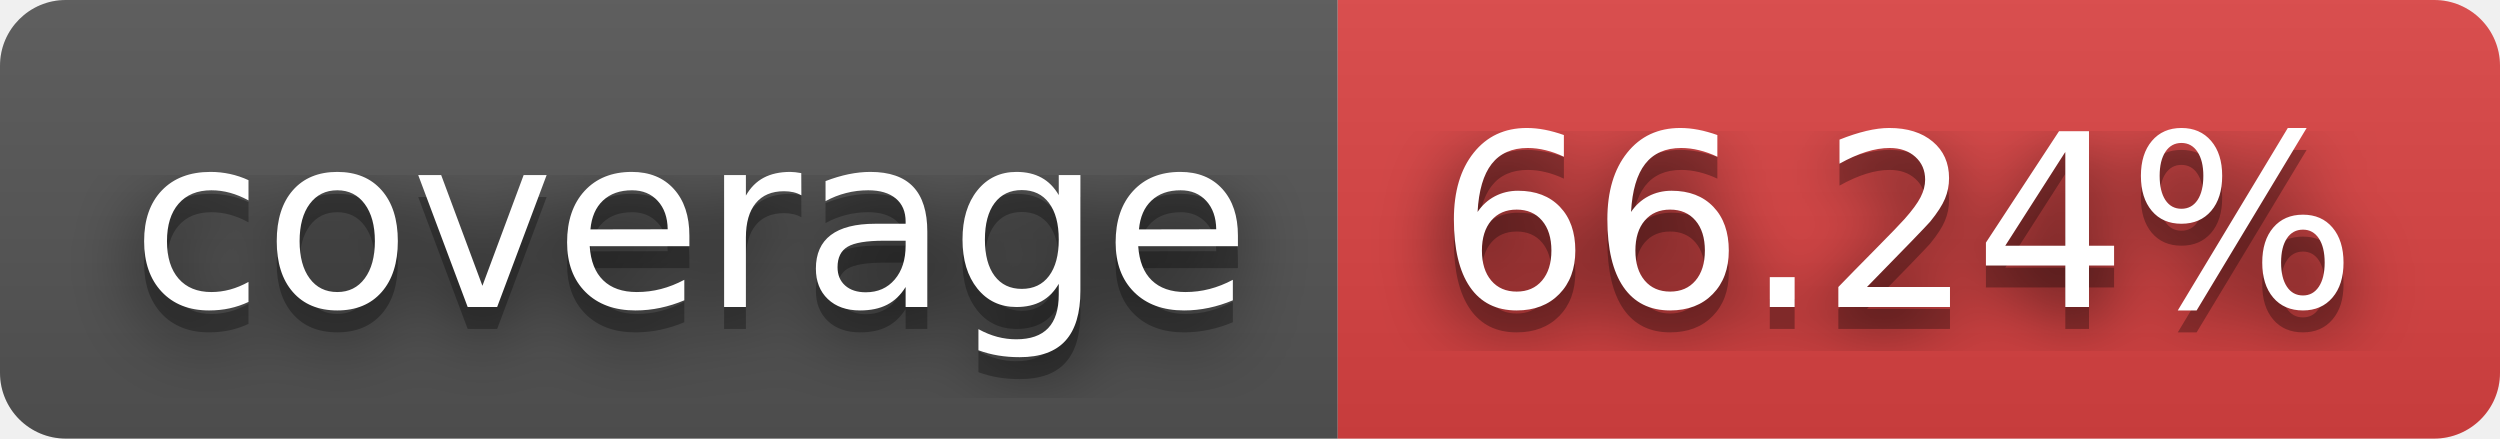
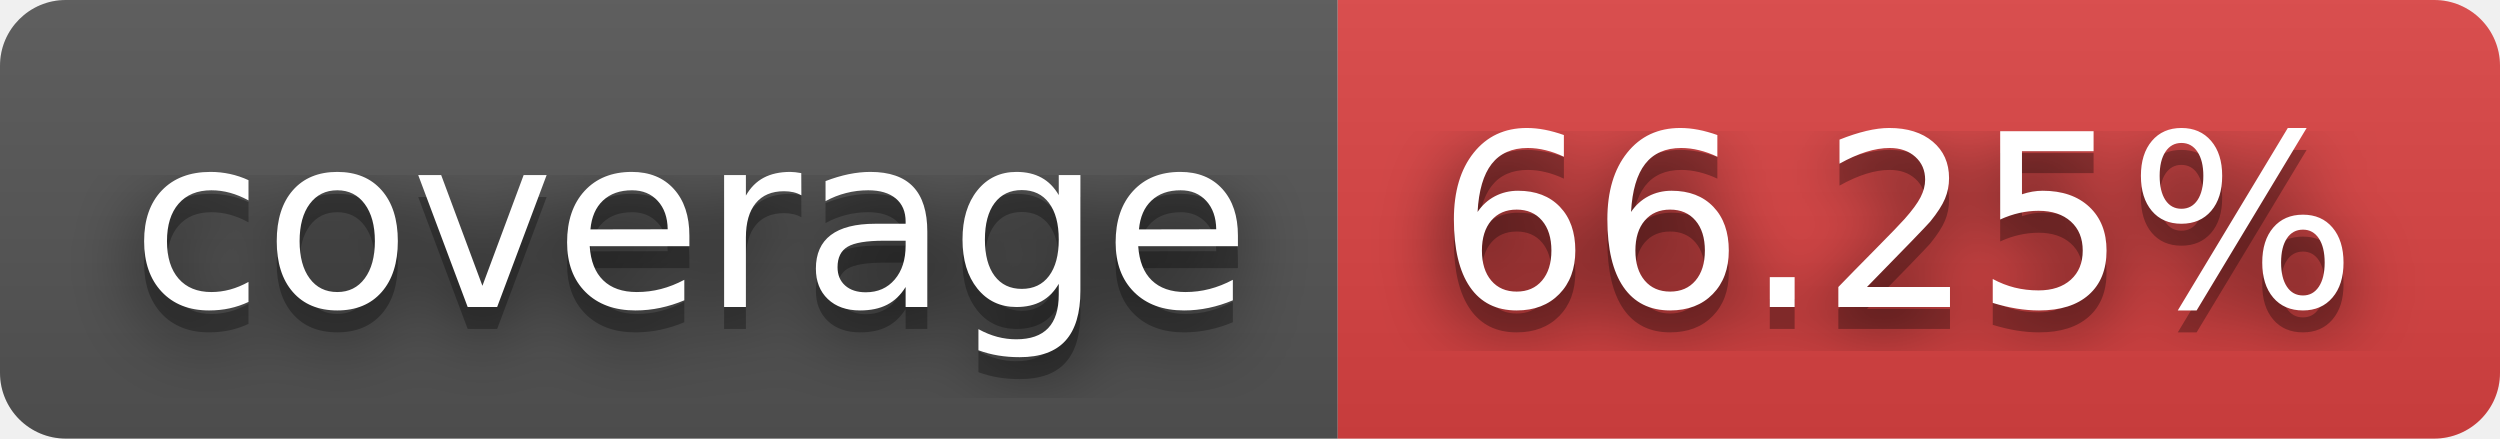
- <svg xmlns="http://www.w3.org/2000/svg" width="114" height="20" role="img" aria-label="coverage: 66.24%">
+ <svg xmlns="http://www.w3.org/2000/svg" width="114" height="20" role="img" aria-label="coverage: 66.25%">
  <filter id="blur">
    <feGaussianBlur stdDeviation="16" />
  </filter>
  <linearGradient id="s" x2="0" y2="100%">
    <stop offset="0" stop-color="#bbb" stop-opacity=".1" />
    <stop offset="1" stop-opacity=".1" />
  </linearGradient>
  <clipPath id="r">
    <rect width="114" height="20" rx="3" />
  </clipPath>
  <g clip-path="url(#r)">
    <rect width="61" height="20" fill="#555" />
    <rect x="61" width="53" height="20" fill="#dd4343" />
    <rect width="114" height="20" fill="url(#s)" />
  </g>
  <g fill="#fff" text-anchor="middle" font-family="Verdana,Geneva,DejaVu Sans,sans-serif" text-rendering="geometricPrecision" font-size="110">
    <g transform="scale(.1)">
      <g aria-hidden="true" fill="#010101">
        <text x="315" y="150" fill-opacity=".8" filter="url(#blur)" textLength="510">coverage</text>
        <text x="315" y="150" fill-opacity=".3" textLength="510">coverage</text>
      </g>
      <text x="315" y="140" textLength="510">coverage</text>
    </g>
    <g transform="scale(.1)">
      <g aria-hidden="true" fill="#010101">
-         <text x="865" y="150" fill-opacity=".8" filter="url(#blur)" textLength="430">66.24%</text>
-         <text x="865" y="150" fill-opacity=".3" textLength="430">66.24%</text>
+         <text x="865" y="150" fill-opacity=".8" filter="url(#blur)" textLength="430">66.25%</text>
+         <text x="865" y="150" fill-opacity=".3" textLength="430">66.25%</text>
      </g>
-       <text x="865" y="140" textLength="430">66.24%</text>
+       <text x="865" y="140" textLength="430">66.25%</text>
    </g>
  </g>
</svg>
